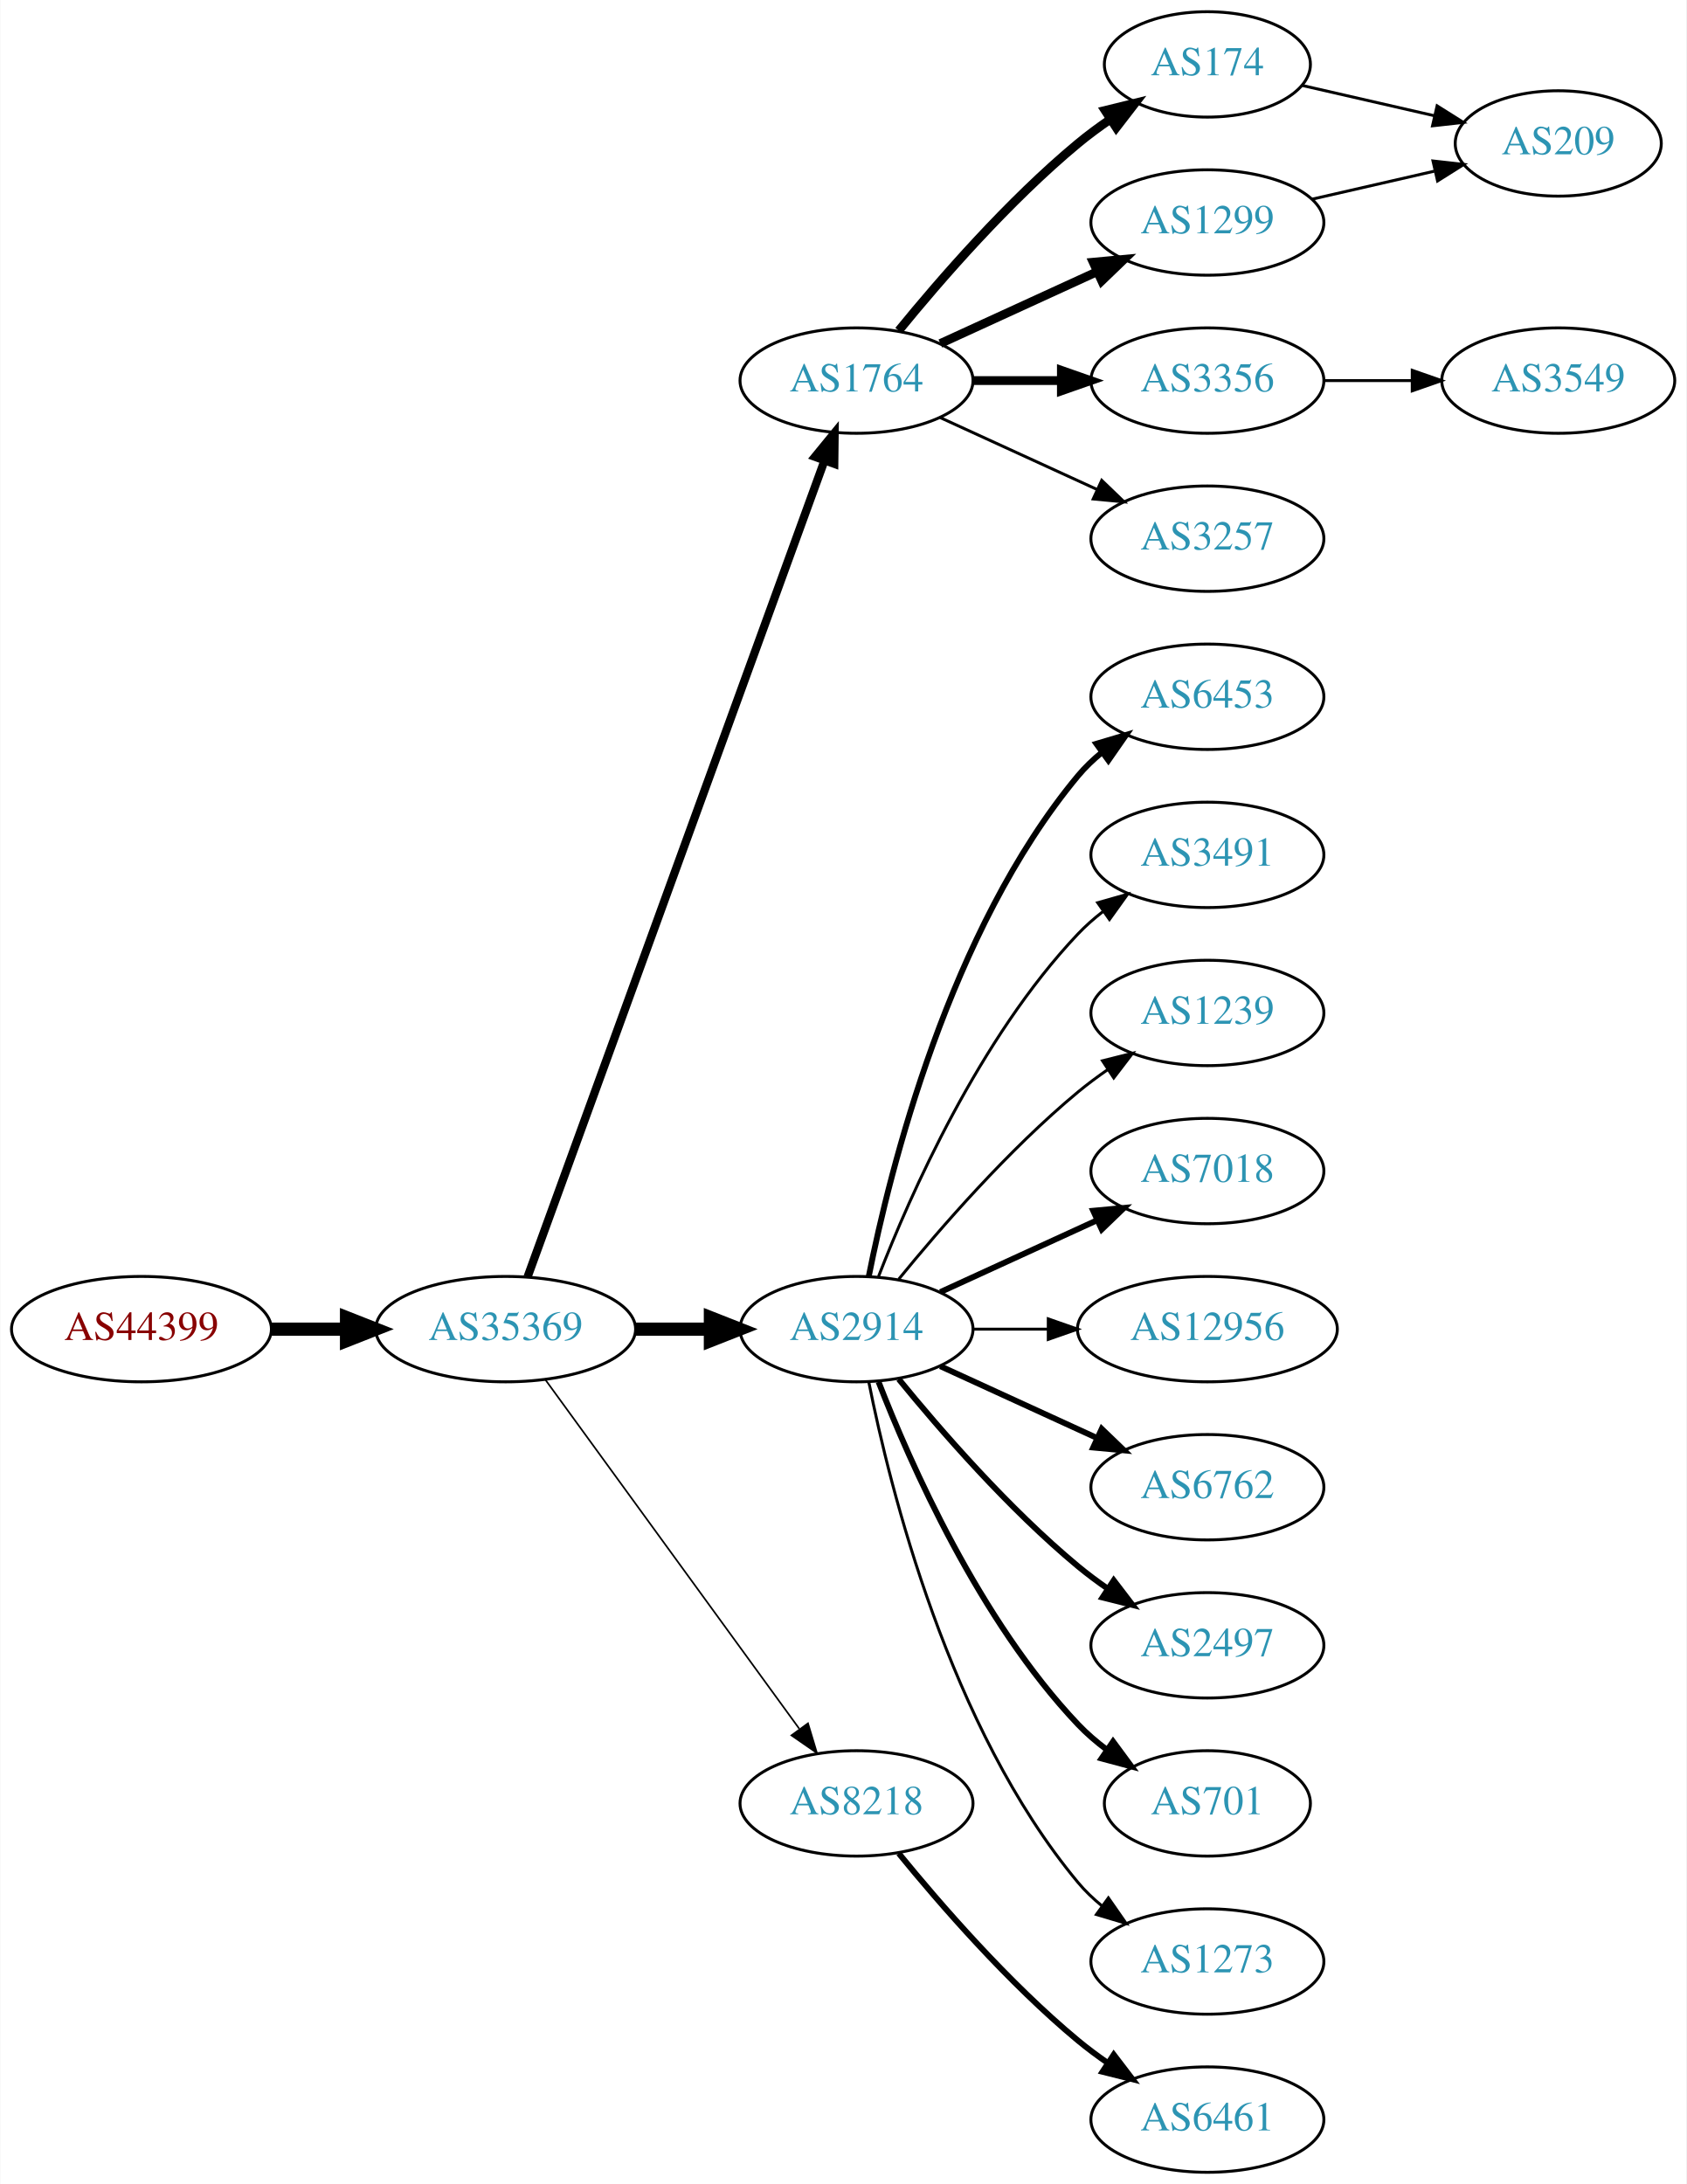
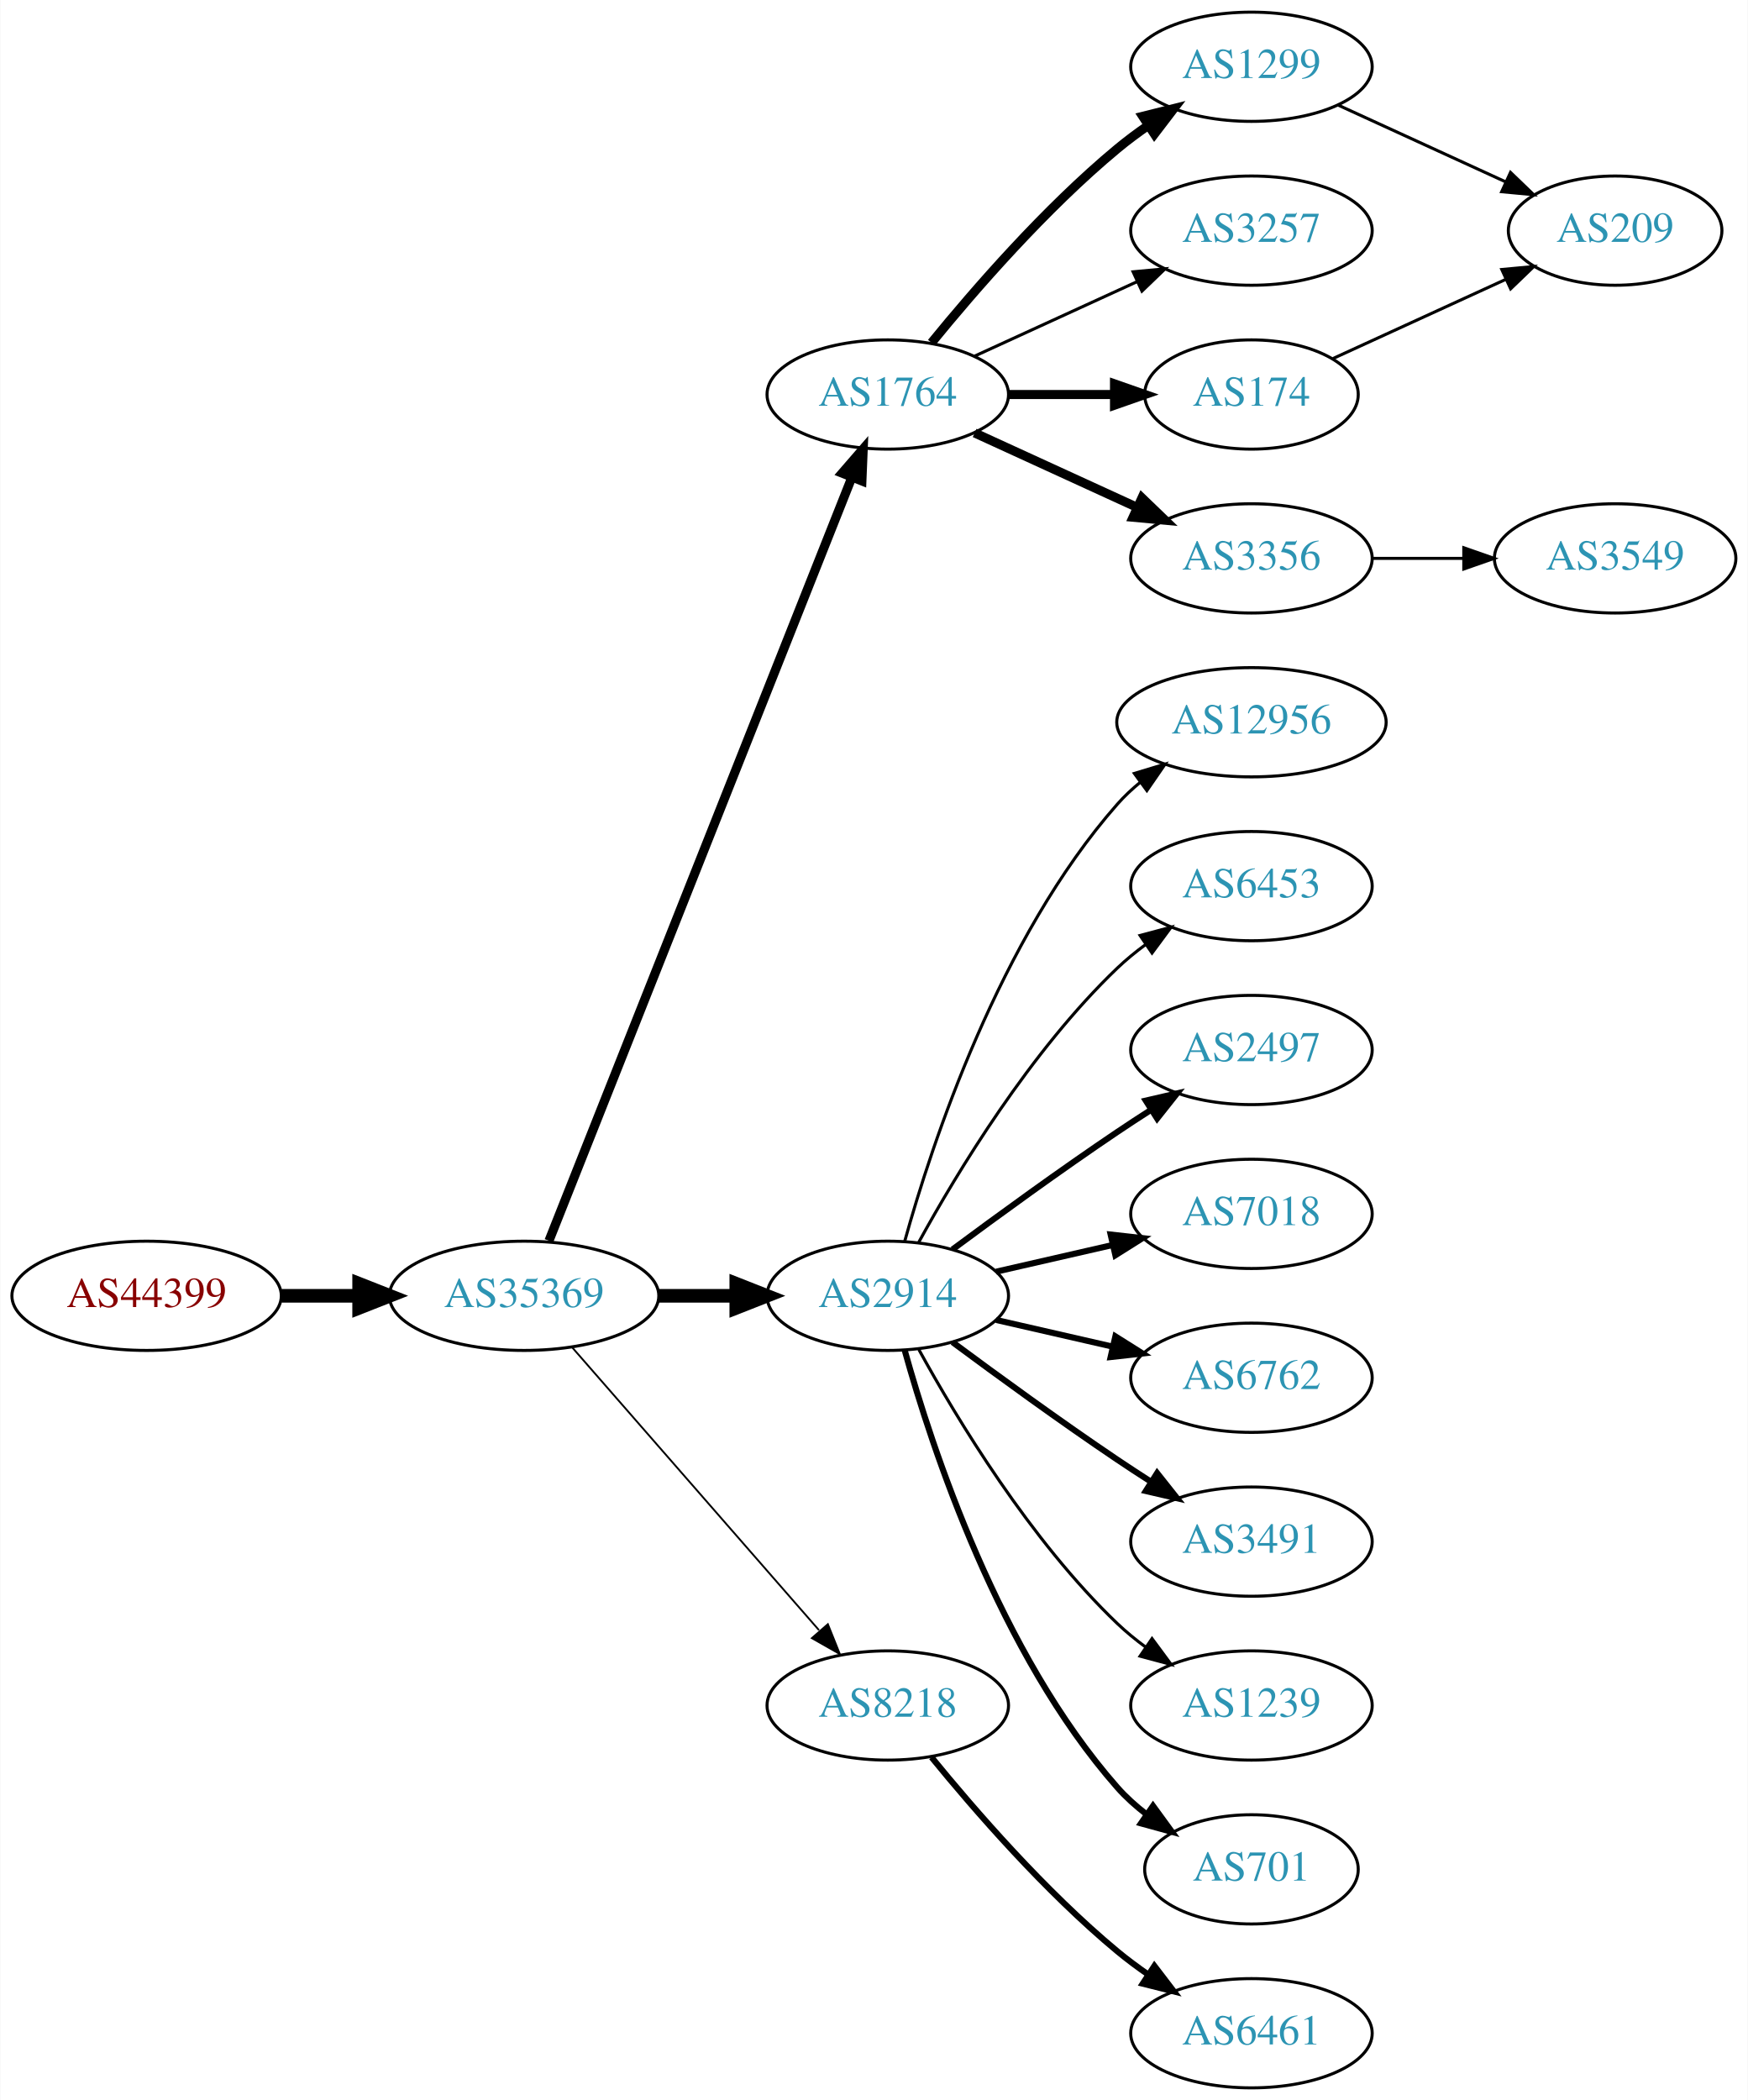
- <svg xmlns="http://www.w3.org/2000/svg" xmlns:xlink="http://www.w3.org/1999/xlink" width="576pt" height="746pt" viewBox="0.00 0.00 575.76 746.00">
-   <g id="graph0" class="graph" transform="scale(1 1) rotate(0) translate(4 742)">
-     <polygon fill="white" stroke="none" points="-4,4 -4,-742 571.762,-742 571.762,4 -4,4" />
+ <svg xmlns="http://www.w3.org/2000/svg" xmlns:xlink="http://www.w3.org/1999/xlink" width="576pt" height="692pt" viewBox="0.00 0.00 575.76 692.00">
+   <g id="graph0" class="graph" transform="scale(1 1) rotate(0) translate(4 688)">
+     <polygon fill="white" stroke="none" points="-4,4 -4,-688 571.762,-688 571.762,4 -4,4" />
    <g id="node1" class="node">
      <g id="a_node1">
        <a xlink:href="/asn/44399" xlink:title="AS44399 ~ FH OOe Studienbetriebs GmbH [AT]">
-           <ellipse fill="#ffffff" stroke="black" cx="44.196" cy="-288" rx="44.393" ry="18" />
-           <text text-anchor="middle" x="44.196" y="-284.3" font-family="Times,serif" font-size="14.00" fill="#880000">AS44399</text>
+           <ellipse fill="#ffffff" stroke="black" cx="44.196" cy="-261" rx="44.393" ry="18" />
+           <text text-anchor="middle" x="44.196" y="-257.3" font-family="Times,serif" font-size="14.00" fill="#880000">AS44399</text>
        </a>
      </g>
    </g>
    <g id="node2" class="node">
      <g id="a_node2">
        <a xlink:href="/asn/35369" xlink:title="AS35369 ~ LINZAG-TELEKOM-AS [AT]">
-           <ellipse fill="#ffffff" stroke="black" cx="168.588" cy="-288" rx="44.393" ry="18" />
-           <text text-anchor="middle" x="168.588" y="-284.3" font-family="Times,serif" font-size="14.00" fill="#2c94b3">AS35369</text>
+           <ellipse fill="#ffffff" stroke="black" cx="168.588" cy="-261" rx="44.393" ry="18" />
+           <text text-anchor="middle" x="168.588" y="-257.3" font-family="Times,serif" font-size="14.00" fill="#2c94b3">AS35369</text>
        </a>
      </g>
    </g>
    <g id="edge1" class="edge">
-       <path fill="none" stroke="black" stroke-width="4.5" d="M88.692,-288C96.898,-288 105.569,-288 114.041,-288" />
-       <polygon fill="black" stroke="black" stroke-width="4.5" points="114.233,-291.938 124.233,-288 114.233,-284.063 114.233,-291.938" />
+       <path fill="none" stroke="black" stroke-width="4.5" d="M88.692,-261C96.898,-261 105.569,-261 114.041,-261" />
+       <polygon fill="black" stroke="black" stroke-width="4.5" points="114.233,-264.938 124.233,-261 114.233,-257.063 114.233,-264.938" />
    </g>
    <g id="node3" class="node">
      <g id="a_node3">
        <a xlink:href="/asn/1764" xlink:title="AS1764 ~ NEXTLAYER-AS [AT]">
-           <ellipse fill="#ffffff" stroke="black" cx="288.431" cy="-612" rx="39.794" ry="18" />
-           <text text-anchor="middle" x="288.431" y="-608.3" font-family="Times,serif" font-size="14.00" fill="#2c94b3">AS1764</text>
+           <ellipse fill="#ffffff" stroke="black" cx="288.431" cy="-558" rx="39.794" ry="18" />
+           <text text-anchor="middle" x="288.431" y="-554.3" font-family="Times,serif" font-size="14.00" fill="#2c94b3">AS1764</text>
        </a>
      </g>
    </g>
    <g id="edge2" class="edge">
-       <path fill="none" stroke="black" stroke-width="2.812" d="M176.092,-305.881C195.649,-359.651 254.016,-520.129 277.491,-584.67" />
-       <polygon fill="black" stroke="black" stroke-width="2.812" points="274.24,-585.973 280.947,-594.174 280.818,-583.58 274.24,-585.973" />
+       <path fill="none" stroke="black" stroke-width="3" d="M176.782,-279.132C196.717,-329.373 252.759,-470.615 276.54,-530.553" />
+       <polygon fill="black" stroke="black" stroke-width="3" points="273.389,-532.101 280.331,-540.106 279.896,-529.52 273.389,-532.101" />
    </g>
    <g id="node4" class="node">
      <g id="a_node4">
        <a xlink:href="/asn/2914" xlink:title="AS2914 ~ NTT America, Inc. [US]">
-           <ellipse fill="#ffffff" stroke="black" cx="288.431" cy="-288" rx="39.794" ry="18" />
-           <text text-anchor="middle" x="288.431" y="-284.3" font-family="Times,serif" font-size="14.00" fill="#2c94b3">AS2914</text>
+           <ellipse fill="#ffffff" stroke="black" cx="288.431" cy="-261" rx="39.794" ry="18" />
+           <text text-anchor="middle" x="288.431" y="-257.3" font-family="Times,serif" font-size="14.00" fill="#2c94b3">AS2914</text>
        </a>
      </g>
    </g>
    <g id="edge3" class="edge">
-       <path fill="none" stroke="black" stroke-width="4.5" d="M212.799,-288C221.112,-288 229.875,-288 238.357,-288" />
-       <polygon fill="black" stroke="black" stroke-width="4.5" points="238.516,-291.938 248.516,-288 238.516,-284.063 238.516,-291.938" />
+       <path fill="none" stroke="black" stroke-width="4.5" d="M212.799,-261C221.112,-261 229.875,-261 238.357,-261" />
+       <polygon fill="black" stroke="black" stroke-width="4.5" points="238.516,-264.938 248.516,-261 238.516,-257.063 238.516,-264.938" />
    </g>
    <g id="node5" class="node">
      <g id="a_node5">
        <a xlink:href="/asn/8218" xlink:title="AS8218 ~ legacy Neotelecoms [FR]">
          <ellipse fill="#ffffff" stroke="black" cx="288.431" cy="-126" rx="39.794" ry="18" />
          <text text-anchor="middle" x="288.431" y="-122.3" font-family="Times,serif" font-size="14.00" fill="#2c94b3">AS8218</text>
        </a>
      </g>
    </g>
    <g id="edge4" class="edge">
-       <path fill="none" stroke="black" stroke-width="0.562" d="M182.199,-270.663C203.02,-242.04 244.683,-184.767 268.871,-151.514" />
-       <polygon fill="black" stroke="black" stroke-width="0.562" points="271.858,-153.358 274.91,-143.212 266.197,-149.24 271.858,-153.358" />
+       <path fill="none" stroke="black" stroke-width="0.6" d="M184.513,-243.902C205.056,-220.369 242.175,-177.845 265.771,-150.813" />
+       <polygon fill="black" stroke="black" stroke-width="0.6" points="268.688,-152.794 272.627,-142.959 263.414,-148.191 268.688,-152.794" />
    </g>
    <g id="node6" class="node">
      <g id="a_node6">
-         <a xlink:href="/asn/174" xlink:title="AS174 ~ Cogent Communications [US]">
-           <ellipse fill="#ffffff" stroke="black" cx="408.273" cy="-720" rx="35.194" ry="18" />
-           <text text-anchor="middle" x="408.273" y="-716.3" font-family="Times,serif" font-size="14.00" fill="#2c94b3">AS174</text>
-         </a>
-       </g>
-     </g>
-     <g id="edge5" class="edge">
-       <path fill="none" stroke="black" stroke-width="3" d="M302.85,-629.065C316.964,-646.375 340.379,-673.345 364.077,-693 367.54,-695.872 371.333,-698.669 375.187,-701.308" />
-       <polygon fill="black" stroke="black" stroke-width="3" points="373.33,-704.275 383.62,-706.797 377.149,-698.408 373.33,-704.275" />
-     </g>
-     <g id="node7" class="node">
-       <g id="a_node7">
        <a xlink:href="/asn/1299" xlink:title="AS1299 ~ Telia Carrier [EU]">
          <ellipse fill="#ffffff" stroke="black" cx="408.273" cy="-666" rx="39.794" ry="18" />
          <text text-anchor="middle" x="408.273" y="-662.3" font-family="Times,serif" font-size="14.00" fill="#2c94b3">AS1299</text>
        </a>
      </g>
    </g>
+     <g id="edge5" class="edge">
+       <path fill="none" stroke="black" stroke-width="3" d="M302.85,-575.065C316.964,-592.375 340.379,-619.345 364.077,-639 367.294,-641.668 370.794,-644.27 374.365,-646.741" />
+       <polygon fill="black" stroke="black" stroke-width="3" points="372.442,-649.666 382.721,-652.236 376.288,-643.817 372.442,-649.666" />
+     </g>
+     <g id="node7" class="node">
+       <g id="a_node7">
+         <a xlink:href="/asn/3257" xlink:title="AS3257 ~ GTT [DE]">
+           <ellipse fill="#ffffff" stroke="black" cx="408.273" cy="-612" rx="39.794" ry="18" />
+           <text text-anchor="middle" x="408.273" y="-608.3" font-family="Times,serif" font-size="14.00" fill="#2c94b3">AS3257</text>
+         </a>
+       </g>
+     </g>
    <g id="edge6" class="edge">
-       <path fill="none" stroke="black" stroke-width="3" d="M317.06,-624.661C333.017,-631.973 353.287,-641.261 370.57,-649.181" />
-       <polygon fill="black" stroke="black" stroke-width="3" points="369.269,-652.435 379.818,-653.419 372.185,-646.071 369.269,-652.435" />
+       <path fill="none" stroke="black" d="M317.06,-570.661C333.017,-577.973 353.287,-587.261 370.57,-595.181" />
+       <polygon fill="black" stroke="black" points="369.269,-598.435 379.818,-599.419 372.185,-592.071 369.269,-598.435" />
    </g>
    <g id="node8" class="node">
      <g id="a_node8">
-         <a xlink:href="/asn/3356" xlink:title="AS3356 ~ Level 3 Parent, LLC [US]">
-           <ellipse fill="#ffffff" stroke="black" cx="408.273" cy="-612" rx="39.794" ry="18" />
-           <text text-anchor="middle" x="408.273" y="-608.3" font-family="Times,serif" font-size="14.00" fill="#2c94b3">AS3356</text>
+         <a xlink:href="/asn/174" xlink:title="AS174 ~ Cogent Communications [US]">
+           <ellipse fill="#ffffff" stroke="black" cx="408.273" cy="-558" rx="35.194" ry="18" />
+           <text text-anchor="middle" x="408.273" y="-554.3" font-family="Times,serif" font-size="14.00" fill="#2c94b3">AS174</text>
        </a>
      </g>
    </g>
    <g id="edge7" class="edge">
-       <path fill="none" stroke="black" stroke-width="3" d="M328.343,-612C337.897,-612 348.246,-612 358.209,-612" />
-       <polygon fill="black" stroke="black" stroke-width="3" points="358.402,-615.5 368.402,-612 358.402,-608.5 358.402,-615.5" />
+       <path fill="none" stroke="black" stroke-width="3" d="M328.343,-558C339.43,-558 351.59,-558 362.972,-558" />
+       <polygon fill="black" stroke="black" stroke-width="3" points="363.154,-561.5 373.154,-558 363.154,-554.5 363.154,-561.5" />
    </g>
    <g id="node9" class="node">
      <g id="a_node9">
-         <a xlink:href="/asn/3257" xlink:title="AS3257 ~ GTT [DE]">
-           <ellipse fill="#ffffff" stroke="black" cx="408.273" cy="-558" rx="39.794" ry="18" />
-           <text text-anchor="middle" x="408.273" y="-554.3" font-family="Times,serif" font-size="14.00" fill="#2c94b3">AS3257</text>
+         <a xlink:href="/asn/3356" xlink:title="AS3356 ~ Level 3 Parent, LLC [US]">
+           <ellipse fill="#ffffff" stroke="black" cx="408.273" cy="-504" rx="39.794" ry="18" />
+           <text text-anchor="middle" x="408.273" y="-500.3" font-family="Times,serif" font-size="14.00" fill="#2c94b3">AS3356</text>
        </a>
      </g>
    </g>
    <g id="edge8" class="edge">
-       <path fill="none" stroke="black" d="M317.06,-599.339C333.017,-592.027 353.287,-582.739 370.57,-574.819" />
-       <polygon fill="black" stroke="black" points="372.185,-577.929 379.818,-570.581 369.269,-571.565 372.185,-577.929" />
+       <path fill="none" stroke="black" stroke-width="3" d="M317.06,-545.339C333.017,-538.027 353.287,-528.739 370.57,-520.819" />
+       <polygon fill="black" stroke="black" stroke-width="3" points="372.185,-523.929 379.818,-516.581 369.269,-517.565 372.185,-523.929" />
+     </g>
+     <g id="node10" class="node">
+       <g id="a_node10">
+         <a xlink:href="/asn/12956" xlink:title="AS12956 ~ TELXIUS [ES]">
+           <ellipse fill="#ffffff" stroke="black" cx="408.273" cy="-450" rx="44.393" ry="18" />
+           <text text-anchor="middle" x="408.273" y="-446.3" font-family="Times,serif" font-size="14.00" fill="#2c94b3">AS12956</text>
+         </a>
+       </g>
+     </g>
+     <g id="edge9" class="edge">
+       <path fill="none" stroke="black" d="M294.004,-278.946C302.909,-310.995 325.194,-378.842 364.077,-423 366.368,-425.601 368.969,-428.038 371.732,-430.301" />
+       <polygon fill="black" stroke="black" points="369.685,-433.14 379.826,-436.208 373.811,-427.485 369.685,-433.14" />
    </g>
    <g id="node11" class="node">
      <g id="a_node11">
        <a xlink:href="/asn/6453" xlink:title="AS6453 ~ TATA COMMUNICATIONS (AMERICA) INC [US]">
-           <ellipse fill="#ffffff" stroke="black" cx="408.273" cy="-504" rx="39.794" ry="18" />
-           <text text-anchor="middle" x="408.273" y="-500.3" font-family="Times,serif" font-size="14.00" fill="#2c94b3">AS6453</text>
+           <ellipse fill="#ffffff" stroke="black" cx="408.273" cy="-396" rx="39.794" ry="18" />
+           <text text-anchor="middle" x="408.273" y="-392.3" font-family="Times,serif" font-size="14.00" fill="#2c94b3">AS6453</text>
        </a>
      </g>
    </g>
    <g id="edge10" class="edge">
-       <path fill="none" stroke="black" stroke-width="2" d="M292.629,-306.073C299.793,-342.141 320.067,-424.125 364.077,-477 366.482,-479.889 369.278,-482.563 372.271,-485.013" />
-       <polygon fill="black" stroke="black" stroke-width="2" points="370.359,-487.95 380.514,-490.973 374.461,-482.277 370.359,-487.95" />
+       <path fill="none" stroke="black" d="M298.672,-278.713C311.218,-301.561 335.394,-341.611 364.077,-369 366.946,-371.739 370.134,-374.347 373.443,-376.785" />
+       <polygon fill="black" stroke="black" points="371.567,-379.742 381.803,-382.477 375.507,-373.956 371.567,-379.742" />
    </g>
    <g id="node12" class="node">
      <g id="a_node12">
-         <a xlink:href="/asn/3491" xlink:title="AS3491 ~ PCCW Global, Inc. [US]">
-           <ellipse fill="#ffffff" stroke="black" cx="408.273" cy="-450" rx="39.794" ry="18" />
-           <text text-anchor="middle" x="408.273" y="-446.3" font-family="Times,serif" font-size="14.00" fill="#2c94b3">AS3491</text>
+         <a xlink:href="/asn/2497" xlink:title="AS2497 ~ Internet Initiative Japan Inc. [JP]">
+           <ellipse fill="#ffffff" stroke="black" cx="408.273" cy="-342" rx="39.794" ry="18" />
+           <text text-anchor="middle" x="408.273" y="-338.3" font-family="Times,serif" font-size="14.00" fill="#2c94b3">AS2497</text>
        </a>
      </g>
    </g>
    <g id="edge11" class="edge">
-       <path fill="none" stroke="black" d="M295.954,-305.994C306.704,-333.728 330.362,-387.429 364.077,-423 366.663,-425.728 369.581,-428.294 372.649,-430.677" />
-       <polygon fill="black" stroke="black" points="370.803,-433.658 380.997,-436.543 374.827,-427.93 370.803,-433.658" />
+       <path fill="none" stroke="black" stroke-width="2" d="M309.761,-276.277C324.623,-287.304 345.368,-302.407 364.077,-315 367.626,-317.389 371.377,-319.839 375.125,-322.242" />
+       <polygon fill="black" stroke="black" stroke-width="2" points="373.451,-325.325 383.774,-327.712 377.193,-319.409 373.451,-325.325" />
    </g>
    <g id="node13" class="node">
      <g id="a_node13">
-         <a xlink:href="/asn/1239" xlink:title="AS1239 ~ Sprint [US]">
-           <ellipse fill="#ffffff" stroke="black" cx="408.273" cy="-396" rx="39.794" ry="18" />
-           <text text-anchor="middle" x="408.273" y="-392.3" font-family="Times,serif" font-size="14.00" fill="#2c94b3">AS1239</text>
+         <a xlink:href="/asn/7018" xlink:title="AS7018 ~ AT&amp;T Services, Inc. [US]">
+           <ellipse fill="#ffffff" stroke="black" cx="408.273" cy="-288" rx="39.794" ry="18" />
+           <text text-anchor="middle" x="408.273" y="-284.3" font-family="Times,serif" font-size="14.00" fill="#2c94b3">AS7018</text>
        </a>
      </g>
    </g>
    <g id="edge12" class="edge">
-       <path fill="none" stroke="black" d="M302.85,-305.065C316.964,-322.375 340.379,-349.345 364.077,-369 367.294,-371.668 370.794,-374.27 374.365,-376.741" />
-       <polygon fill="black" stroke="black" points="372.442,-379.666 382.721,-382.236 376.288,-373.817 372.442,-379.666" />
+       <path fill="none" stroke="black" stroke-width="2" d="M324.15,-268.955C336.15,-271.704 349.771,-274.825 362.463,-277.733" />
+       <polygon fill="black" stroke="black" stroke-width="2" points="361.866,-281.187 372.395,-280.009 363.429,-274.364 361.866,-281.187" />
    </g>
    <g id="node14" class="node">
      <g id="a_node14">
-         <a xlink:href="/asn/7018" xlink:title="AS7018 ~ AT&amp;T Services, Inc. [US]">
-           <ellipse fill="#ffffff" stroke="black" cx="408.273" cy="-342" rx="39.794" ry="18" />
-           <text text-anchor="middle" x="408.273" y="-338.3" font-family="Times,serif" font-size="14.00" fill="#2c94b3">AS7018</text>
-         </a>
-       </g>
-     </g>
-     <g id="edge13" class="edge">
-       <path fill="none" stroke="black" stroke-width="2" d="M317.06,-300.661C333.017,-307.973 353.287,-317.261 370.57,-325.181" />
-       <polygon fill="black" stroke="black" stroke-width="2" points="369.269,-328.435 379.818,-329.419 372.185,-322.071 369.269,-328.435" />
-     </g>
-     <g id="node15" class="node">
-       <g id="a_node15">
-         <a xlink:href="/asn/12956" xlink:title="AS12956 ~ TELXIUS [ES]">
-           <ellipse fill="#ffffff" stroke="black" cx="408.273" cy="-288" rx="44.393" ry="18" />
-           <text text-anchor="middle" x="408.273" y="-284.3" font-family="Times,serif" font-size="14.00" fill="#2c94b3">AS12956</text>
-         </a>
-       </g>
-     </g>
-     <g id="edge14" class="edge">
-       <path fill="none" stroke="black" d="M328.343,-288C336.446,-288 345.121,-288 353.648,-288" />
-       <polygon fill="black" stroke="black" points="353.925,-291.5 363.925,-288 353.925,-284.5 353.925,-291.5" />
-     </g>
-     <g id="node16" class="node">
-       <g id="a_node16">
        <a xlink:href="/asn/6762" xlink:title="AS6762 ~ TELECOM ITALIA SPARKLE S.p.A. [IT]">
          <ellipse fill="#ffffff" stroke="black" cx="408.273" cy="-234" rx="39.794" ry="18" />
          <text text-anchor="middle" x="408.273" y="-230.3" font-family="Times,serif" font-size="14.00" fill="#2c94b3">AS6762</text>
        </a>
      </g>
    </g>
+     <g id="edge13" class="edge">
+       <path fill="none" stroke="black" stroke-width="2" d="M324.15,-253.045C336.15,-250.296 349.771,-247.175 362.463,-244.267" />
+       <polygon fill="black" stroke="black" stroke-width="2" points="363.429,-247.636 372.395,-241.991 361.866,-240.813 363.429,-247.636" />
+     </g>
+     <g id="node15" class="node">
+       <g id="a_node15">
+         <a xlink:href="/asn/3491" xlink:title="AS3491 ~ PCCW Global, Inc. [US]">
+           <ellipse fill="#ffffff" stroke="black" cx="408.273" cy="-180" rx="39.794" ry="18" />
+           <text text-anchor="middle" x="408.273" y="-176.3" font-family="Times,serif" font-size="14.00" fill="#2c94b3">AS3491</text>
+         </a>
+       </g>
+     </g>
+     <g id="edge14" class="edge">
+       <path fill="none" stroke="black" stroke-width="2" d="M309.761,-245.723C324.623,-234.696 345.368,-219.593 364.077,-207 367.626,-204.611 371.377,-202.161 375.125,-199.758" />
+       <polygon fill="black" stroke="black" stroke-width="2" points="377.193,-202.591 383.774,-194.288 373.451,-196.675 377.193,-202.591" />
+     </g>
+     <g id="node16" class="node">
+       <g id="a_node16">
+         <a xlink:href="/asn/1239" xlink:title="AS1239 ~ Sprint [US]">
+           <ellipse fill="#ffffff" stroke="black" cx="408.273" cy="-126" rx="39.794" ry="18" />
+           <text text-anchor="middle" x="408.273" y="-122.3" font-family="Times,serif" font-size="14.00" fill="#2c94b3">AS1239</text>
+         </a>
+       </g>
+     </g>
    <g id="edge15" class="edge">
-       <path fill="none" stroke="black" stroke-width="2" d="M317.06,-275.339C333.017,-268.027 353.287,-258.739 370.57,-250.819" />
-       <polygon fill="black" stroke="black" stroke-width="2" points="372.185,-253.929 379.818,-246.581 369.269,-247.565 372.185,-253.929" />
+       <path fill="none" stroke="black" d="M298.672,-243.287C311.218,-220.439 335.394,-180.389 364.077,-153 366.946,-150.261 370.134,-147.653 373.443,-145.215" />
+       <polygon fill="black" stroke="black" points="375.507,-148.044 381.803,-139.523 371.567,-142.258 375.507,-148.044" />
    </g>
    <g id="node17" class="node">
      <g id="a_node17">
-         <a xlink:href="/asn/2497" xlink:title="AS2497 ~ Internet Initiative Japan Inc. [JP]">
-           <ellipse fill="#ffffff" stroke="black" cx="408.273" cy="-180" rx="39.794" ry="18" />
-           <text text-anchor="middle" x="408.273" y="-176.3" font-family="Times,serif" font-size="14.00" fill="#2c94b3">AS2497</text>
+         <a xlink:href="/asn/701" xlink:title="AS701 ~ UUNET [US]">
+           <ellipse fill="#ffffff" stroke="black" cx="408.273" cy="-72" rx="35.194" ry="18" />
+           <text text-anchor="middle" x="408.273" y="-68.3" font-family="Times,serif" font-size="14.00" fill="#2c94b3">AS701</text>
        </a>
      </g>
    </g>
    <g id="edge16" class="edge">
-       <path fill="none" stroke="black" stroke-width="2" d="M302.85,-270.935C316.964,-253.625 340.379,-226.655 364.077,-207 367.294,-204.332 370.794,-201.73 374.365,-199.259" />
-       <polygon fill="black" stroke="black" stroke-width="2" points="376.288,-202.183 382.721,-193.764 372.442,-196.334 376.288,-202.183" />
+       <path fill="none" stroke="black" stroke-width="2" d="M294.004,-243.054C302.909,-211.005 325.194,-143.158 364.077,-99 366.905,-95.789 370.206,-92.828 373.701,-90.136" />
+       <polygon fill="black" stroke="black" stroke-width="2" points="375.835,-92.916 382.076,-84.355 371.858,-87.155 375.835,-92.916" />
    </g>
    <g id="node18" class="node">
      <g id="a_node18">
-         <a xlink:href="/asn/701" xlink:title="AS701 ~ UUNET [US]">
-           <ellipse fill="#ffffff" stroke="black" cx="408.273" cy="-126" rx="35.194" ry="18" />
-           <text text-anchor="middle" x="408.273" y="-122.3" font-family="Times,serif" font-size="14.00" fill="#2c94b3">AS701</text>
-         </a>
-       </g>
-     </g>
-     <g id="edge17" class="edge">
-       <path fill="none" stroke="black" stroke-width="2" d="M295.954,-270.006C306.704,-242.272 330.362,-188.571 364.077,-153 367.02,-149.895 370.394,-146.999 373.929,-144.345" />
-       <polygon fill="black" stroke="black" stroke-width="2" points="376.059,-147.129 382.348,-138.603 372.115,-141.346 376.059,-147.129" />
-     </g>
-     <g id="node19" class="node">
-       <g id="a_node19">
-         <a xlink:href="/asn/1273" xlink:title="AS1273 ~ Vodafone Group PLC [EU]">
-           <ellipse fill="#ffffff" stroke="black" cx="408.273" cy="-72" rx="39.794" ry="18" />
-           <text text-anchor="middle" x="408.273" y="-68.3" font-family="Times,serif" font-size="14.00" fill="#2c94b3">AS1273</text>
-         </a>
-       </g>
-     </g>
-     <g id="edge18" class="edge">
-       <path fill="none" stroke="black" d="M292.629,-269.927C299.793,-233.859 320.067,-151.875 364.077,-99 366.482,-96.111 369.278,-93.437 372.271,-90.987" />
-       <polygon fill="black" stroke="black" points="374.461,-93.722 380.514,-85.027 370.359,-88.05 374.461,-93.722" />
-     </g>
-     <g id="node10" class="node">
-       <g id="a_node10">
        <a xlink:href="/asn/6461" xlink:title="AS6461 ~ Zayo Bandwidth [US]">
          <ellipse fill="#ffffff" stroke="black" cx="408.273" cy="-18" rx="39.794" ry="18" />
          <text text-anchor="middle" x="408.273" y="-14.3" font-family="Times,serif" font-size="14.00" fill="#2c94b3">AS6461</text>
        </a>
      </g>
    </g>
-     <g id="edge9" class="edge">
+     <g id="edge17" class="edge">
      <path fill="none" stroke="black" stroke-width="2" d="M302.85,-108.935C316.964,-91.625 340.379,-64.655 364.077,-45 367.294,-42.332 370.794,-39.73 374.365,-37.259" />
      <polygon fill="black" stroke="black" stroke-width="2" points="376.288,-40.183 382.721,-31.764 372.442,-34.334 376.288,-40.183" />
    </g>
-     <g id="node21" class="node">
-       <g id="a_node21">
-         <a xlink:href="/asn/209" xlink:title="AS209 ~ CenturyLink Communications, LLC [US]">
-           <ellipse fill="#ffffff" stroke="black" cx="528.116" cy="-693" rx="35.194" ry="18" />
-           <text text-anchor="middle" x="528.116" y="-689.3" font-family="Times,serif" font-size="14.00" fill="#2c94b3">AS209</text>
-         </a>
-       </g>
-     </g>
-     <g id="edge21" class="edge">
-       <path fill="none" stroke="black" d="M440.544,-712.835C454.394,-709.662 470.881,-705.885 485.732,-702.482" />
-       <polygon fill="black" stroke="black" points="486.734,-705.843 495.7,-700.198 485.17,-699.02 486.734,-705.843" />
-     </g>
-     <g id="edge20" class="edge">
-       <path fill="none" stroke="black" d="M443.993,-673.955C457.085,-676.955 472.107,-680.396 485.748,-683.522" />
-       <polygon fill="black" stroke="black" points="485.326,-687.016 495.855,-685.838 486.89,-680.193 485.326,-687.016" />
-     </g>
    <g id="node20" class="node">
      <g id="a_node20">
+         <a xlink:href="/asn/209" xlink:title="AS209 ~ CenturyLink Communications, LLC [US]">
+           <ellipse fill="#ffffff" stroke="black" cx="528.116" cy="-612" rx="35.194" ry="18" />
+           <text text-anchor="middle" x="528.116" y="-608.3" font-family="Times,serif" font-size="14.00" fill="#2c94b3">AS209</text>
+         </a>
+       </g>
+     </g>
+     <g id="edge19" class="edge">
+       <path fill="none" stroke="black" d="M436.902,-653.339C453.318,-645.817 474.3,-636.202 491.897,-628.139" />
+       <polygon fill="black" stroke="black" points="493.641,-631.189 501.274,-623.842 490.725,-624.826 493.641,-631.189" />
+     </g>
+     <g id="edge20" class="edge">
+       <path fill="none" stroke="black" d="M435.134,-569.851C451.866,-577.518 473.856,-587.594 492.139,-595.972" />
+       <polygon fill="black" stroke="black" points="490.766,-599.193 501.315,-600.177 493.682,-592.829 490.766,-599.193" />
+     </g>
+     <g id="node19" class="node">
+       <g id="a_node19">
        <a xlink:href="/asn/3549" xlink:title="AS3549 ~ Level 3 Parent, LLC [US]">
-           <ellipse fill="#ffffff" stroke="black" cx="528.116" cy="-612" rx="39.794" ry="18" />
-           <text text-anchor="middle" x="528.116" y="-608.3" font-family="Times,serif" font-size="14.00" fill="#2c94b3">AS3549</text>
-         </a>
-       </g>
-     </g>
-     <g id="edge19" class="edge">
-       <path fill="none" stroke="black" d="M448.186,-612C457.739,-612 468.089,-612 478.052,-612" />
-       <polygon fill="black" stroke="black" points="478.244,-615.5 488.244,-612 478.244,-608.5 478.244,-615.5" />
+           <ellipse fill="#ffffff" stroke="black" cx="528.116" cy="-504" rx="39.794" ry="18" />
+           <text text-anchor="middle" x="528.116" y="-500.3" font-family="Times,serif" font-size="14.00" fill="#2c94b3">AS3549</text>
+         </a>
+       </g>
+     </g>
+     <g id="edge18" class="edge">
+       <path fill="none" stroke="black" d="M448.186,-504C457.739,-504 468.089,-504 478.052,-504" />
+       <polygon fill="black" stroke="black" points="478.244,-507.5 488.244,-504 478.244,-500.5 478.244,-507.5" />
    </g>
  </g>
</svg>
